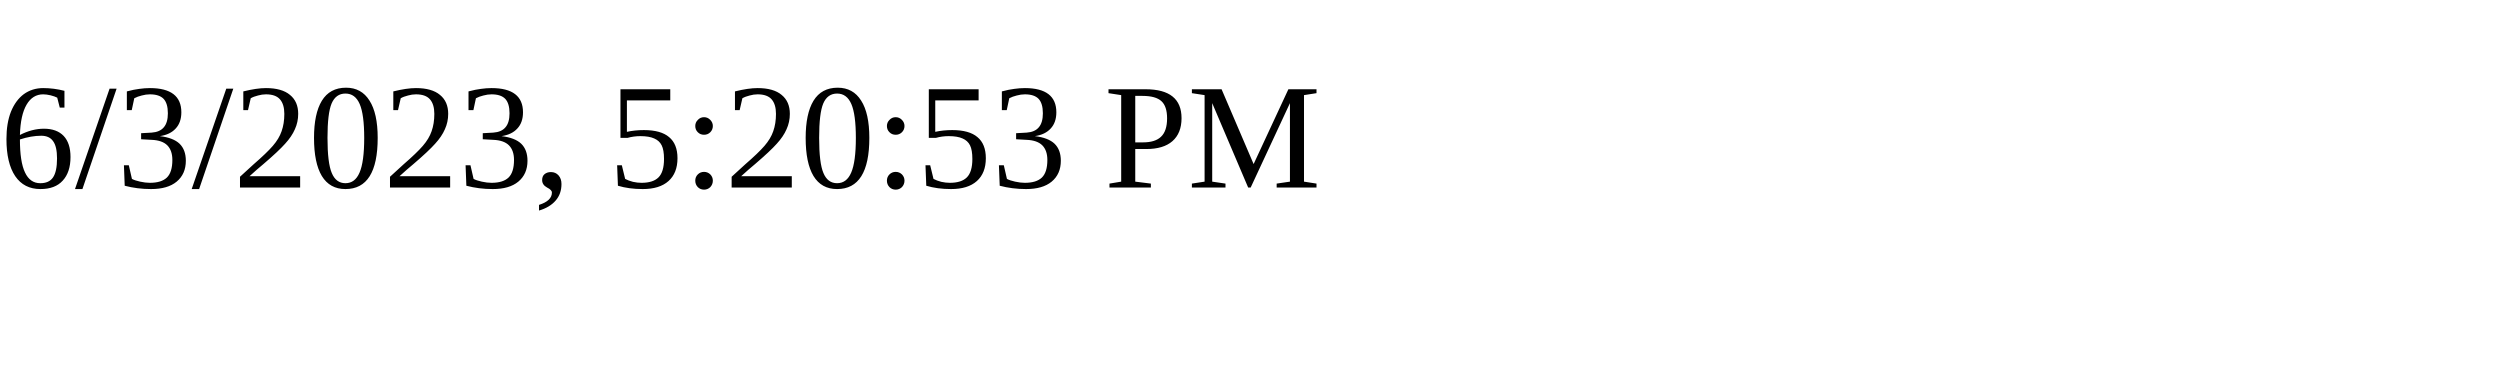
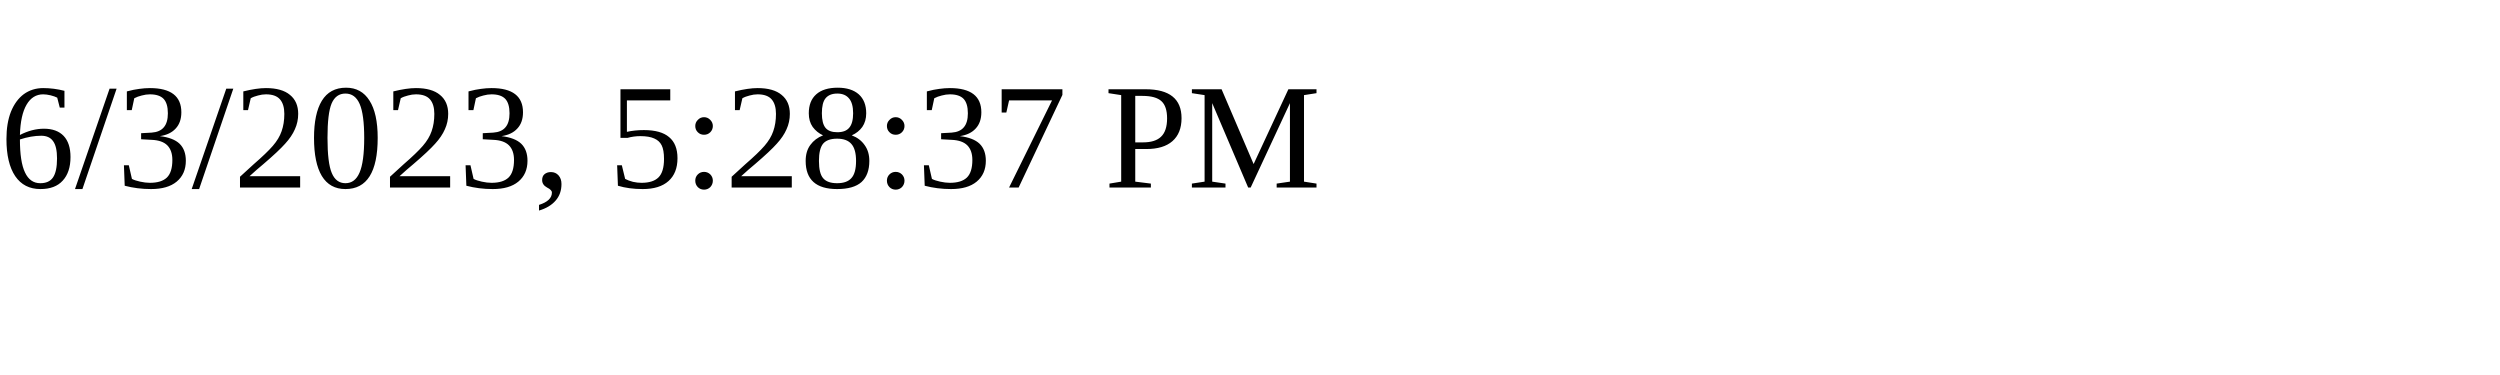
<svg xmlns="http://www.w3.org/2000/svg" height="30" width="200">
-   <text x="0" y="15">6/3/2023, 5:20:53 PM</text>
+   <text x="0" y="15">6/3/2023, 5:28:37 PM</text>
</svg>
